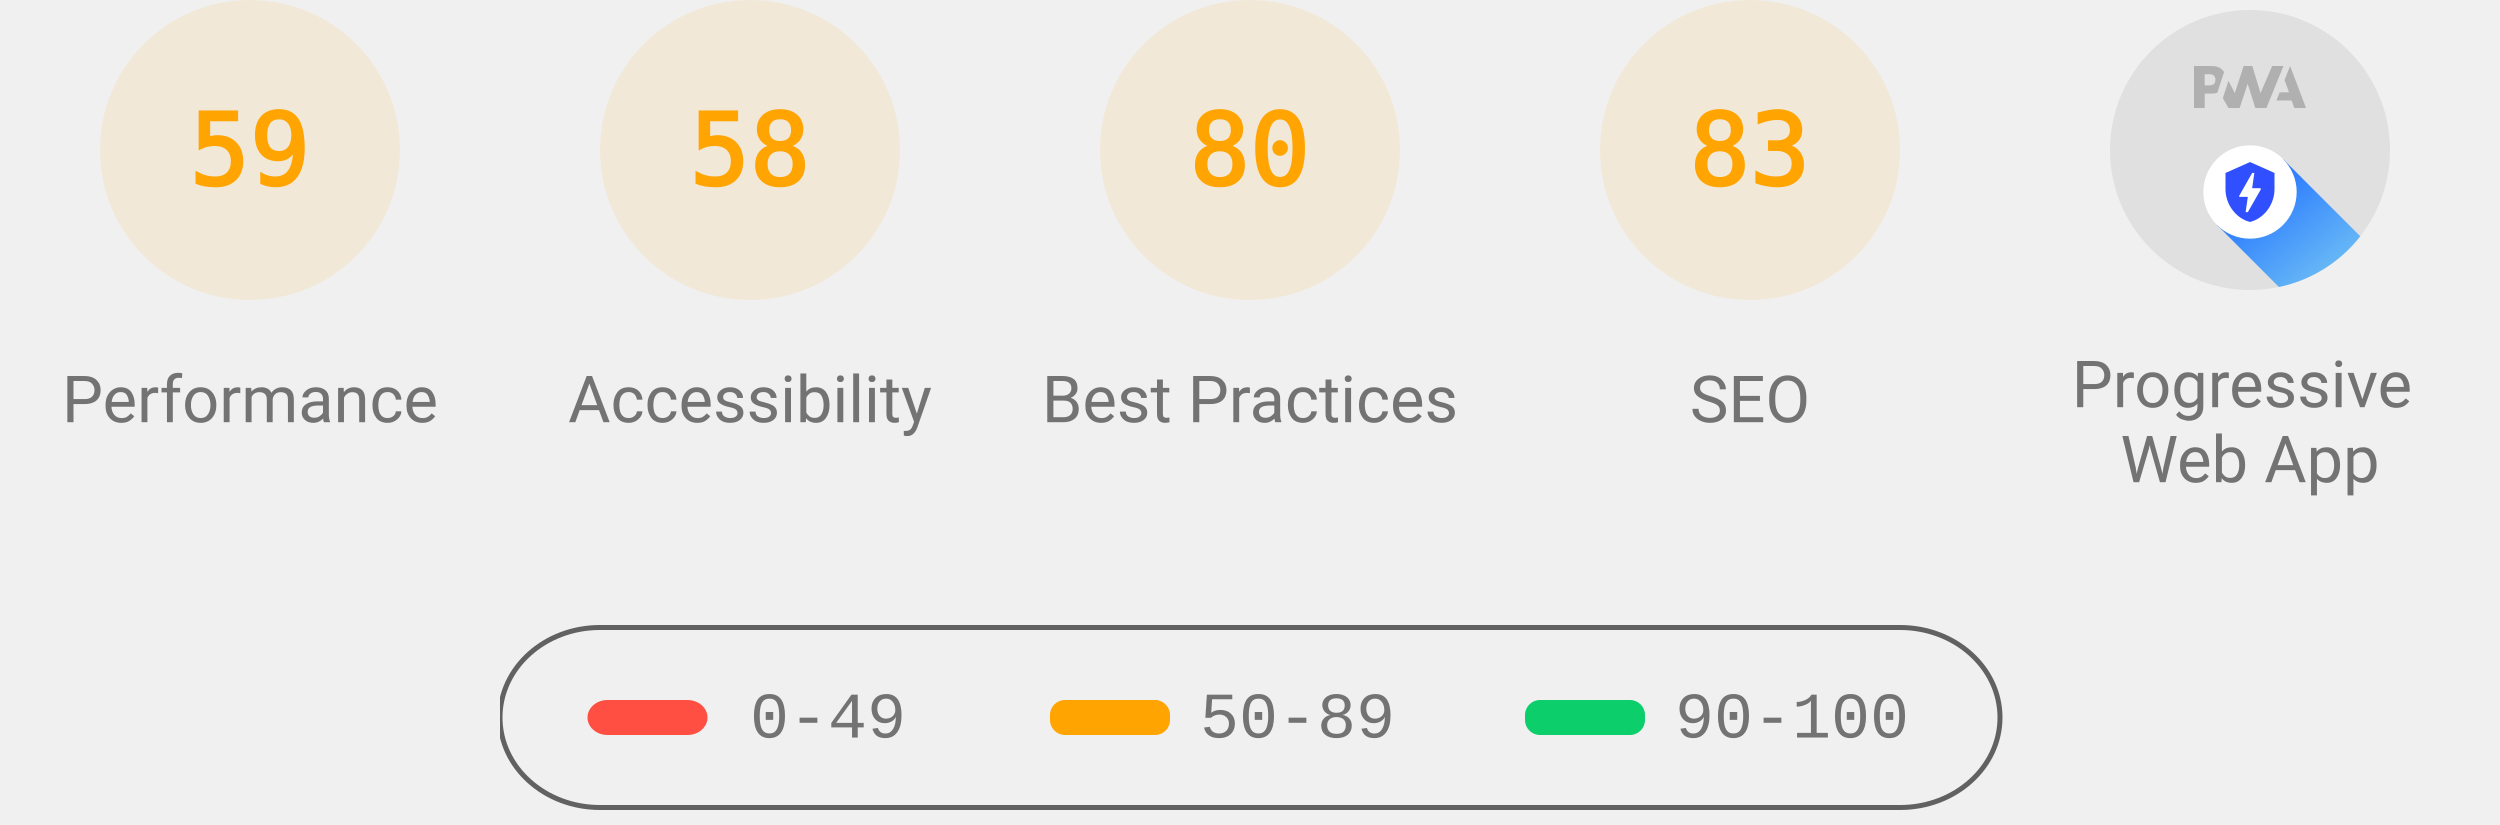
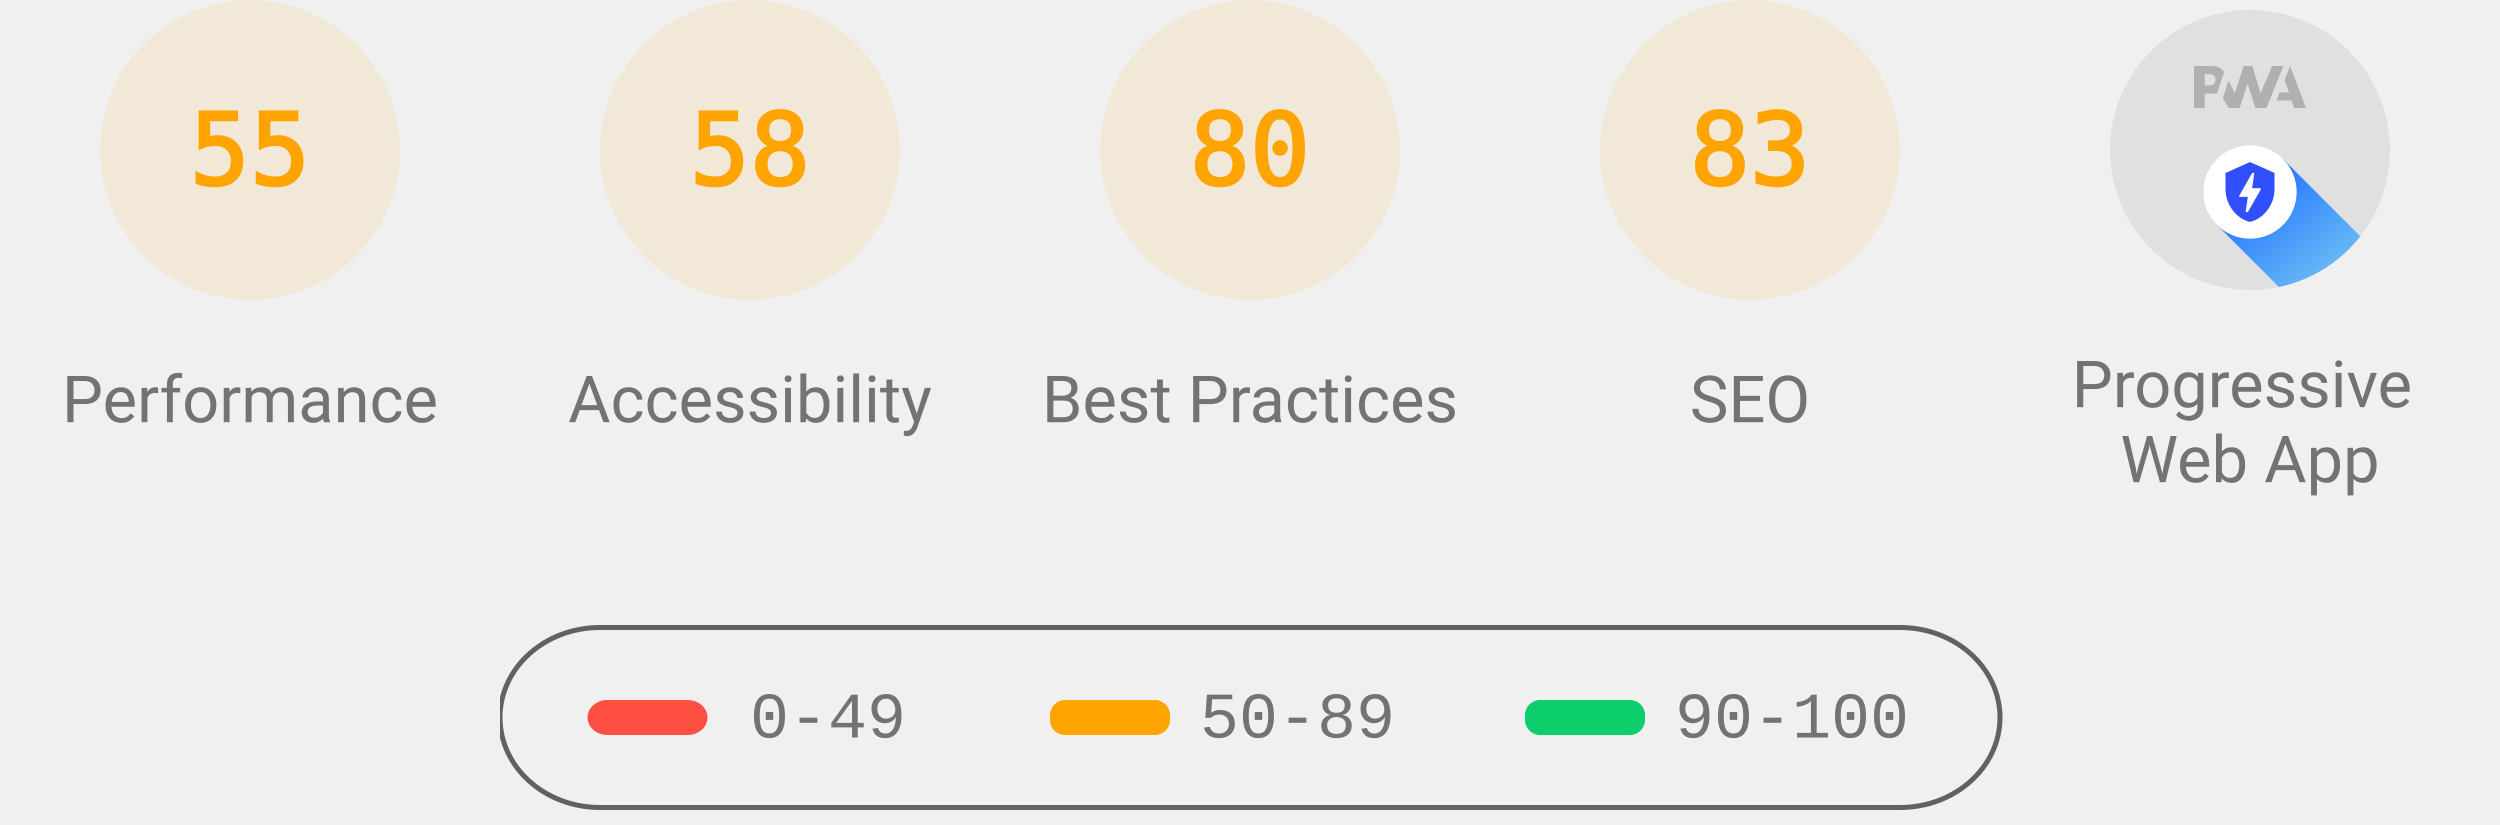
<svg xmlns="http://www.w3.org/2000/svg" class="theme--agnostic" fill="none" width="1000" height="330">
  <style>
			.gauge-base {
				opacity: 0.1
			}

			.gauge-arc {
				fill: none;
				animation-delay: 250ms;
				stroke-linecap: round;
				transform: rotate(-90deg);
				transform-origin: 100px 60px;
				animation: load-gauge 1s ease forwards
			}

			.guage-text {
				font-size: 40px;
				font-family: monospace;
				text-align: center
			}

			.guage-red {
				color: #ff4e42;
				fill: #ff4e42;
				stroke: #ff4e42
			}
			.guage-orange {
				color: #ffa400;
				fill: #ffa400;
				stroke: #ffa400
			}
			.guage-green {
				color: #0cce6b;
				fill: #0cce6b;
				stroke: #0cce6b
			}
			.theme--agnostic .guage-undefined {
				color: #5c5c5c;
				fill: #5c5c5c;
				stroke: #5c5c5c
			}
			.theme--light .guage-undefined {
				color: #1e1e1e;
				fill: #1e1e1e;
				stroke: #1e1e1e
			}
			.theme--dark .guage-undefined {
				color: #f5f5f5;
				fill: #f5f5f5;
				stroke: #f5f5f5
			}

			.guage-title {
				stroke: none;
				font-size: 26px;
				line-height: 26px;
				font-family: Roboto, Halvetica, Arial, sans-serif
			}
			.metric.guage-title {
				font-family: 'Courier New', Courier, monospace
			}
			.theme--agnostic .guage-title {
				color: #737373;
				fill: #737373
			}
			.theme--light .guage-title {
				color: #212121;
				fill: #212121
			}
			.theme--dark .guage-title {
				color: #f5f5f5;
				fill: #f5f5f5
			}

			@keyframes load-gauge {
				from {
					stroke-dasharray: 0 352.858
				}
			}
			.lh-gauge--pwa__disc {
				fill: #e0e0e0
			}
			.lh-gauge--pwa__logo {
				position: relative;
				fill: #b0b0b0
			}
			.lh-gauge--pwa__invisible {
				display: none
			}
			.lh-gauge--pwa__visible {
				display: inline
			}
			.guage-invisible {
				display: none
			}
			.lh-gauge--pwa__logo--primary-color {
				fill: #304ffe
			}
			.theme--agnostic .lh-gauge--pwa__logo--secondary-color {
				fill: #787878
			}
			.theme--light .lh-gauge--pwa__logo--secondary-color {
				fill: #3d3d3d
			}
			.theme--dark .lh-gauge--pwa__logo--secondary-color {
				fill: #d8b6b6
			}
			.theme--light #svg_2 {
				stroke: #00000022
			}
			.theme--agnostic #svg_2 {
				stroke: #616161
			}
			.theme--light #svg_2 {
				stroke: #00000022
			}
			.theme--dark #svg_2 {
				stroke: #f5f5f566
			}
		</style>
  <svg class="guage-div guage-perf guage-orange" viewBox="0 0 200 200" width="200" height="200" x="0" y="0">
    <circle class="gauge-base" r="56" cx="100" cy="60" stroke-width="8" />
-     <circle class="gauge-arc guage-arc-1" r="56" cx="100" cy="60" stroke-width="8" style="stroke-dasharray: 207.596, 351.858;" />
-     <text class="guage-text" x="100px" y="60px" alignment-baseline="central" dominant-baseline="central" text-anchor="middle">59</text>
+     <circle class="gauge-arc guage-arc-1" r="56" cx="100" cy="60" stroke-width="8" style="stroke-dasharray: 193.522, 351.858;" />
+     <text class="guage-text" x="100px" y="60px" alignment-baseline="central" dominant-baseline="central" text-anchor="middle">55</text>
    <text class="guage-title" x="100px" y="160px" alignment-baseline="central" dominant-baseline="central" text-anchor="middle">Performance</text>
  </svg>
  <svg class="guage-div guage-acc guage-orange" viewBox="0 0 200 200" width="200" height="200" x="200" y="0">
    <circle class="gauge-base" r="56" cx="100" cy="60" stroke-width="8" />
    <circle class="gauge-arc guage-arc-2" r="56" cx="100" cy="60" stroke-width="8" style="stroke-dasharray: 204.078, 351.858;" />
    <text class="guage-text" x="100px" y="60px" alignment-baseline="central" dominant-baseline="central" text-anchor="middle">58</text>
    <text class="guage-title" x="100px" y="160px" alignment-baseline="central" dominant-baseline="central" text-anchor="middle">Accessibility</text>
  </svg>
  <svg class="guage-div guage-best guage-orange" viewBox="0 0 200 200" width="200" height="200" x="400" y="0">
    <circle class="gauge-base" r="56" cx="100" cy="60" stroke-width="8" />
    <circle class="gauge-arc guage-arc-3" r="56" cx="100" cy="60" stroke-width="8" style="stroke-dasharray: 281.486, 351.858;" />
    <text class="guage-text" x="100px" y="60px" alignment-baseline="central" dominant-baseline="central" text-anchor="middle">80</text>
    <text class="guage-title" x="100px" y="160px" alignment-baseline="central" dominant-baseline="central" text-anchor="middle">Best Practices</text>
  </svg>
  <svg class="guage-div guage-seo guage-orange" viewBox="0 0 200 200" width="200" height="200" x="600" y="0">
    <circle class="gauge-base" r="56" cx="100" cy="60" stroke-width="8" />
    <circle class="gauge-arc guage-arc-4" r="56" cx="100" cy="60" stroke-width="8" style="stroke-dasharray: 292.042, 351.858;" />
    <text class="guage-text" x="100px" y="60px" alignment-baseline="central" dominant-baseline="central" text-anchor="middle">83</text>
    <text class="guage-title" x="100px" y="160px" alignment-baseline="central" dominant-baseline="central" text-anchor="middle">SEO</text>
  </svg>
  <svg class="guage-div guage-pwa " viewBox="0 0 200 200" width="200" height="200" x="800" y="0">
    <svg viewBox="0 0 60 60" width="112" height="112" x="44" y="4">
      <defs>
        <linearGradient id="lh-gauge--pwa__check-circle__gradient-0" x1="50%" y1="0%" x2="50%" y2="100%">
          <stop stop-color="#00C852" offset="0%" />
          <stop stop-color="#009688" offset="100%" />
        </linearGradient>
        <linearGradient id="lh-gauge--pwa__installable__shadow-gradient-0" x1="76.056%" x2="24.111%" y1="82.995%" y2="24.735%">
          <stop stop-color="#A5D6A7" offset="0%" />
          <stop stop-color="#80CBC4" offset="100%" />
        </linearGradient>
        <linearGradient id="lh-gauge--pwa__fast-reliable__shadow-gradient-0" x1="76.056%" y1="82.995%" x2="25.678%" y2="26.493%">
          <stop stop-color="#64B5F6" offset="0%" />
          <stop stop-color="#2979FF" offset="100%" />
        </linearGradient>
        <g id="lh-gauge--pwa__fast-reliable-badge-0">
          <circle fill="#FFFFFF" cx="10" cy="10" r="10" />
          <path fill="#304FFE" d="M10 3.58l5.25 2.34v3.5c0 3.23-2.24 6.26-5.25 7-3.01-.74-5.25-3.77-5.25-7v-3.5L10 3.58zm-.47 10.74l2.76-4.83.03-.07c.04-.08 0-.24-.22-.24h-1.64l.47-3.26h-.47l-2.7 4.77c-.02.01.05-.1-.04.05-.09.16-.1.31.18.31h1.63l-.47 3.27h.47z" />
        </g>
        <g id="lh-gauge--pwa__installable-badge-0">
          <circle fill="#FFFFFF" cx="10" cy="10" r="10" />
          <path fill="#009688" d="M10 4.167A5.835 5.835 0 0 0 4.167 10 5.835 5.835 0 0 0 10 15.833 5.835 5.835 0 0 0 15.833 10 5.835 5.835 0 0 0 10 4.167zm2.917 6.416h-2.334v2.334H9.417v-2.334H7.083V9.417h2.334V7.083h1.166v2.334h2.334v1.166z" />
        </g>
      </defs>
      <g stroke="none" fill-rule="nonzero">
        <circle class="lh-gauge--pwa__disc" cx="30" cy="30" r="30" />
        <g class="lh-gauge--pwa__logo">
          <path d="M35.66 19.39l.7-1.75h2L37.4 15 38.6 12l3.4 9h-2.51l-.58-1.61z" />
          <path d="M33.52 21l3.65-9h-2.42l-2.5 5.82L30.5 12h-1.86l-1.9 5.82-1.35-2.65-1.21 3.72L25.4 21h2.38l1.72-5.2 1.64 5.2z" />
          <path fill-rule="nonzero" d="M20.3 17.91h1.48c.45 0 .85-.05 1.2-.15l.39-1.18 1.07-3.3a2.64 2.64 0 0 0-.28-.37c-.55-.6-1.36-.91-2.42-.91H18v9h2.3V17.9zm1.96-3.84c.22.22.33.5.33.87 0 .36-.1.65-.29.87-.2.23-.59.35-1.15.35h-.86v-2.41h.87c.52 0 .89.1 1.1.32z" />
        </g>
        <rect class="lh-gauge--pwa__component lh-gauge--pwa__na-line lh-gauge--pwa__invisible" fill="#FFFFFF" x="20" y="32" width="20" height="4" rx="2" />
        <g class="lh-gauge--pwa__component lh-gauge--pwa__fast-reliable-badge lh-gauge--pwa__visible" transform="translate(20, 29)">
          <path fill="url(#lh-gauge--pwa__fast-reliable__shadow-gradient-0)" d="M33.63 19.49A30 30 0 0 1 16.2 30.36L3 17.14 17.14 3l16.49 16.49z" />
          <use href="#lh-gauge--pwa__fast-reliable-badge-0" />
        </g>
        <g class="lh-gauge--pwa__component lh-gauge--pwa__installable-badge lh-gauge--pwa__invisible" transform="translate(20, 29)">
          <path fill="url(#lh-gauge--pwa__installable__shadow-gradient-0)" d="M33.629 19.487c-4.272 5.453-10.391 9.39-17.415 10.869L3 17.142 17.142 3 33.63 19.487z" />
          <use href="#lh-gauge--pwa__installable-badge-0" />
        </g>
        <g class="lh-gauge--pwa__component lh-gauge--pwa__fast-reliable-installable-badges lh-gauge--pwa__invisible">
          <g transform="translate(8, 29)">
            <path fill="url(#lh-gauge--pwa__fast-reliable__shadow-gradient-0)" d="M16.321 30.463L3 17.143 17.142 3l22.365 22.365A29.864 29.864 0 0 1 22 31c-1.942 0-3.84-.184-5.679-.537z" />
            <use href="#lh-gauge--pwa__fast-reliable-badge-0" />
          </g>
          <g transform="translate(32, 29)">
            <path fill="url(#lh-gauge--pwa__installable__shadow-gradient-0)" d="M25.982 11.84a30.107 30.107 0 0 1-13.08 15.203L3 17.143 17.142 3l8.84 8.84z" />
            <use href="#lh-gauge--pwa__installable-badge-0" />
          </g>
        </g>
        <g class="lh-gauge--pwa__component lh-gauge--pwa__check-circle lh-gauge--pwa__invisible" transform="translate(18, 28)">
          <circle fill="#FFFFFF" cx="12" cy="12" r="12" />
          <path fill="url(#lh-gauge--pwa__check-circle__gradient-0)" d="M12 2a10 10 0 1 0 0 20 10 10 0 0 0 0-20zm-2 15l-5-5 1.41-1.41L10 14.17l7.59-7.59L19 8l-9 9z" />
        </g>
      </g>
    </svg>
    <text class="guage-title" y="160px" alignment-baseline="central" dominant-baseline="central" text-anchor="middle">
      <tspan x="100px" dy="-6px">Progressive</tspan>
      <tspan x="100px" dy="30px">Web App</tspan>
    </text>
  </svg>
  <svg width="604" height="76" x="200" y="250">
    <g>
      <rect fill="none" id="canvas_background" height="80" width="604" y="-1" x="-1" />
      <g display="none" overflow="visible" y="0" x="0" height="100%" width="100%" id="canvasGrid">
        <rect fill="url(#gridpattern)" stroke-width="0" y="0" x="0" height="100%" width="100%" />
      </g>
    </g>
    <g>
      <rect fill-opacity="0" stroke-width="2" rx="40" id="svg_2" height="72" width="600" y="1" x="0" fill="#000000" />
      <rect stroke="#000" rx="8" id="svg_3" height="14" width="48" y="30" x="35" stroke-opacity="null" stroke-width="0" fill="#ff4e42" />
      <rect stroke="#000" rx="6" id="svg_4" height="14" width="48" y="30" x="220" stroke-opacity="null" stroke-width="0" fill="#ffa400" />
      <rect stroke="#000" rx="6" id="svg_5" height="14" width="48" y="30" x="410" stroke-opacity="null" stroke-width="0" fill="#0cce6b" />
      <text class="metric guage-title" xml:space="preserve" text-anchor="start" font-size="26" id="svg_6" y="45" x="100" stroke-opacity="null" stroke-width="0" stroke="#000">0-49</text>
      <text class="metric guage-title" xml:space="preserve" text-anchor="start" font-size="26" id="svg_7" y="45" x="280" stroke-opacity="null" stroke-width="0" stroke="#000">50-89</text>
      <text class="metric guage-title" xml:space="preserve" text-anchor="start" font-size="26" id="svg_8" y="45" x="470" stroke-opacity="null" stroke-width="0" stroke="#000">90-100</text>
    </g>
  </svg>
</svg>
